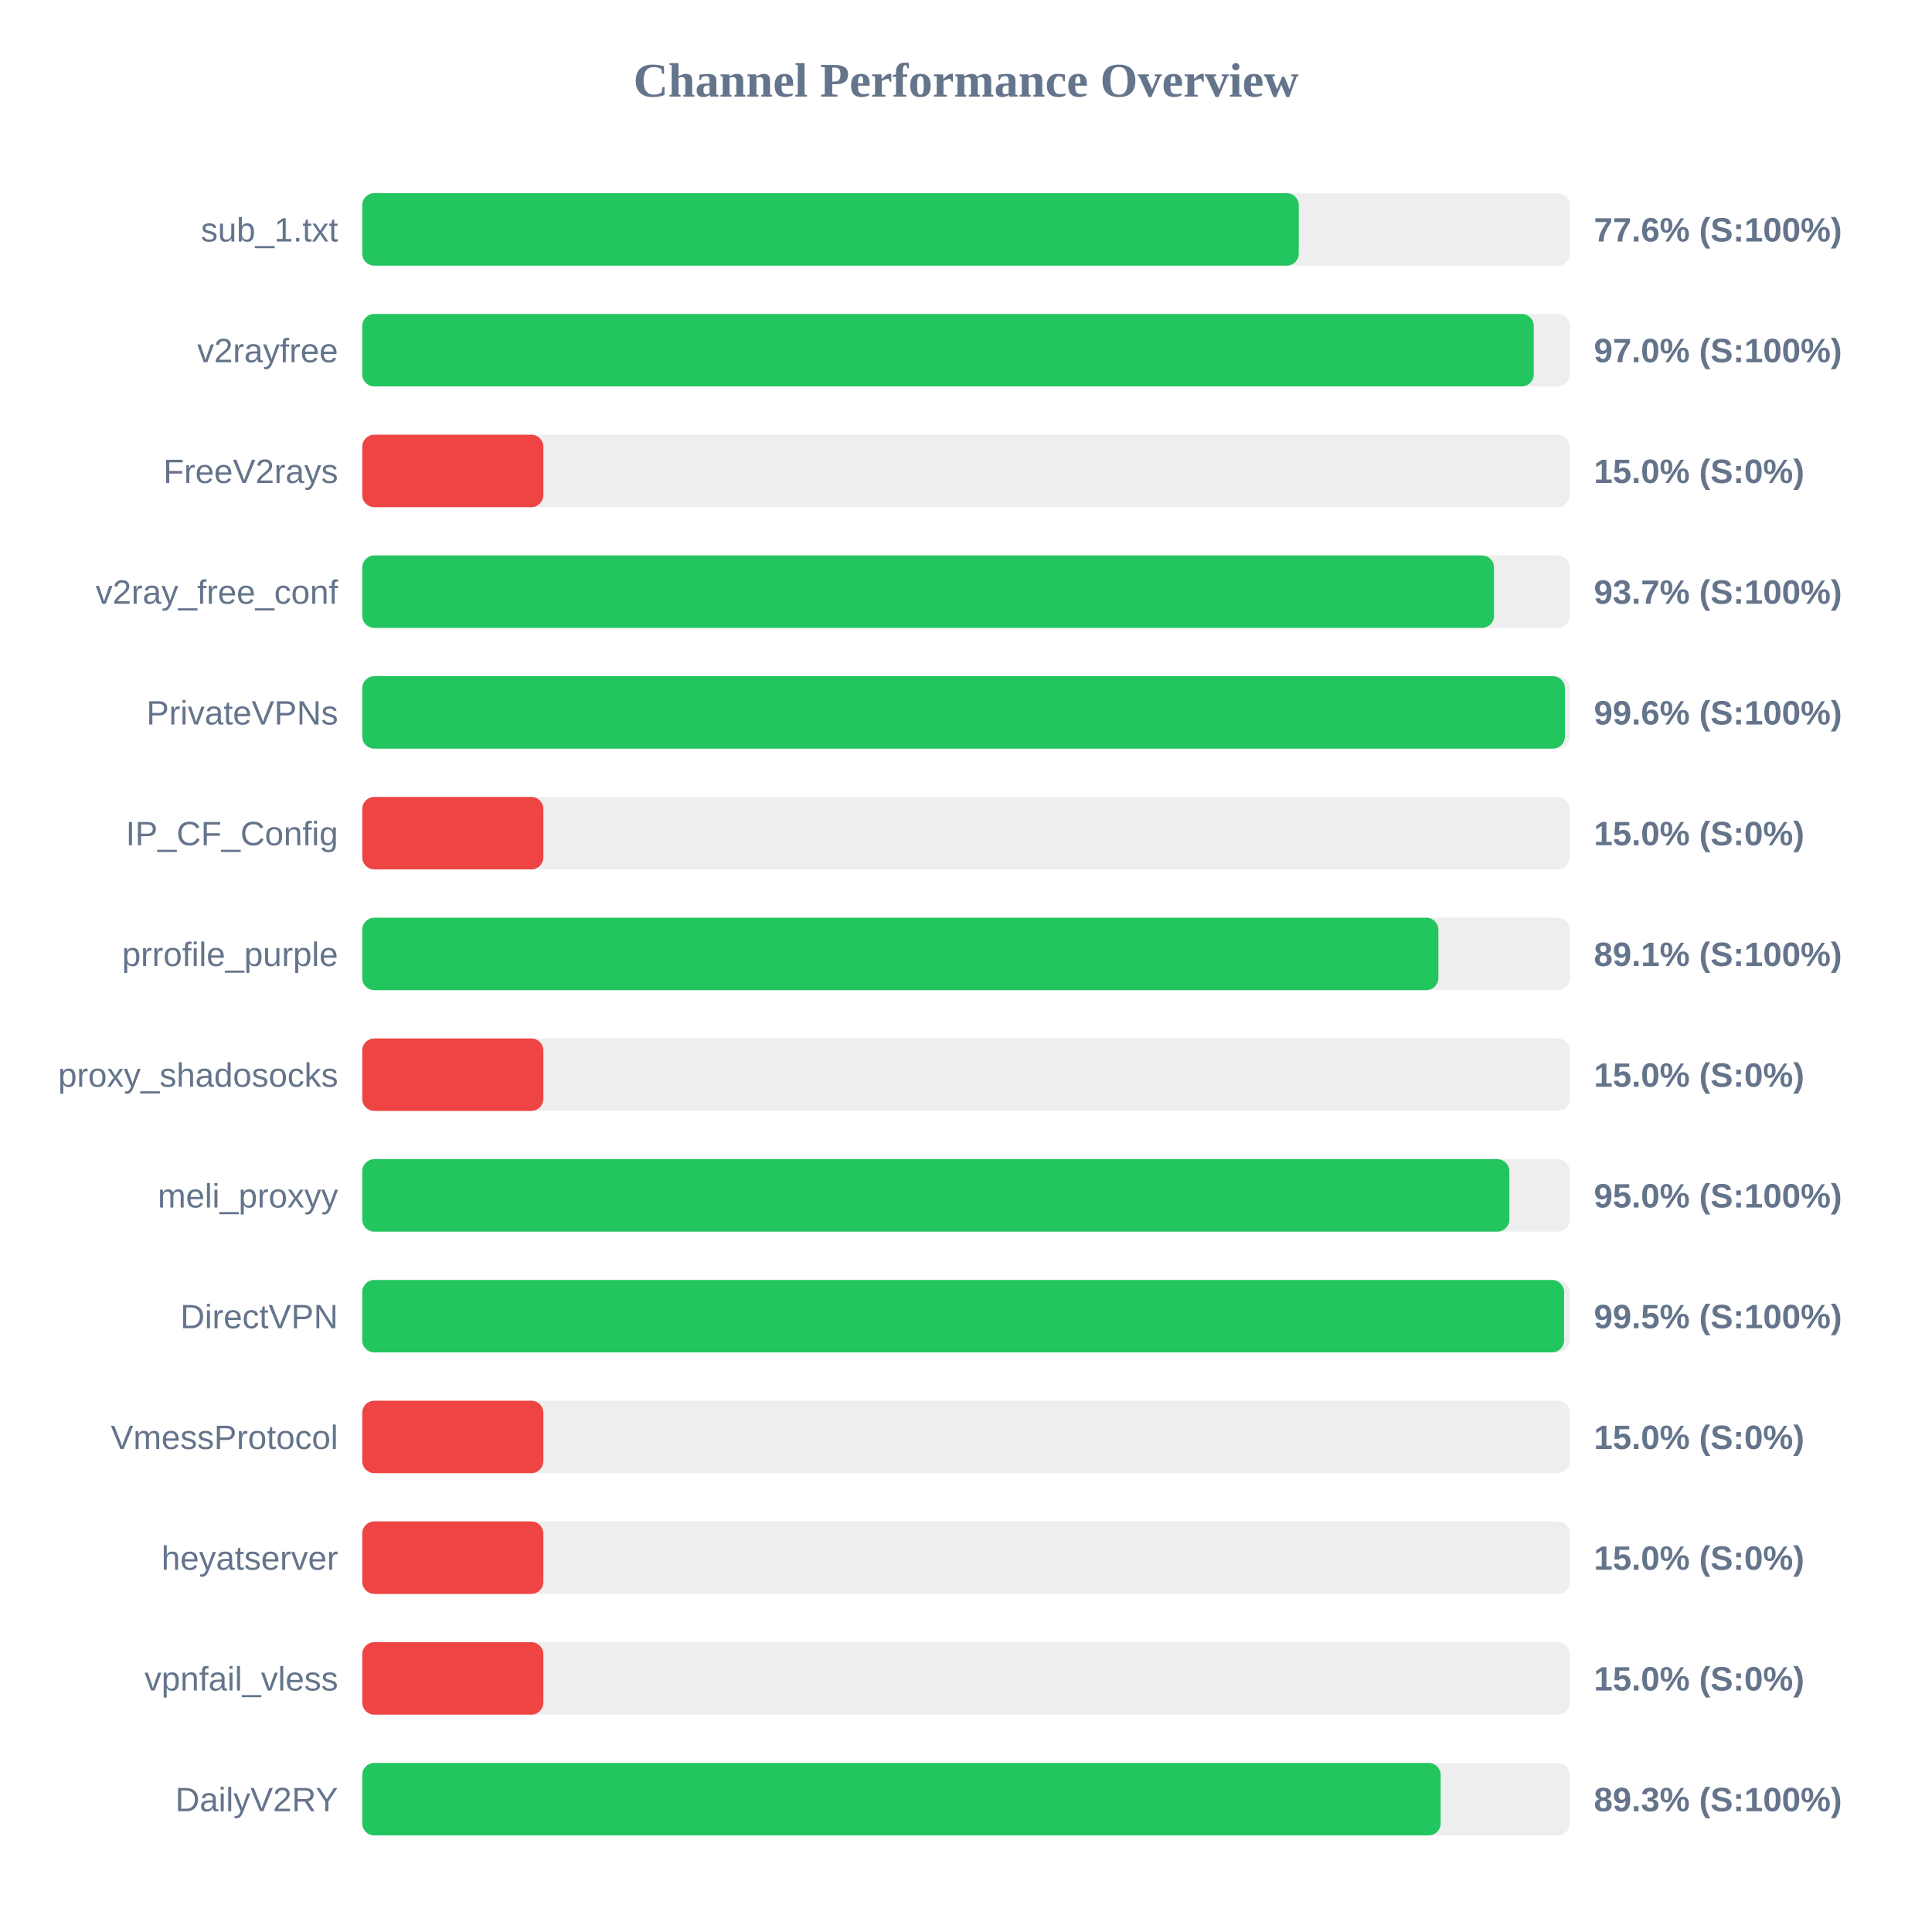
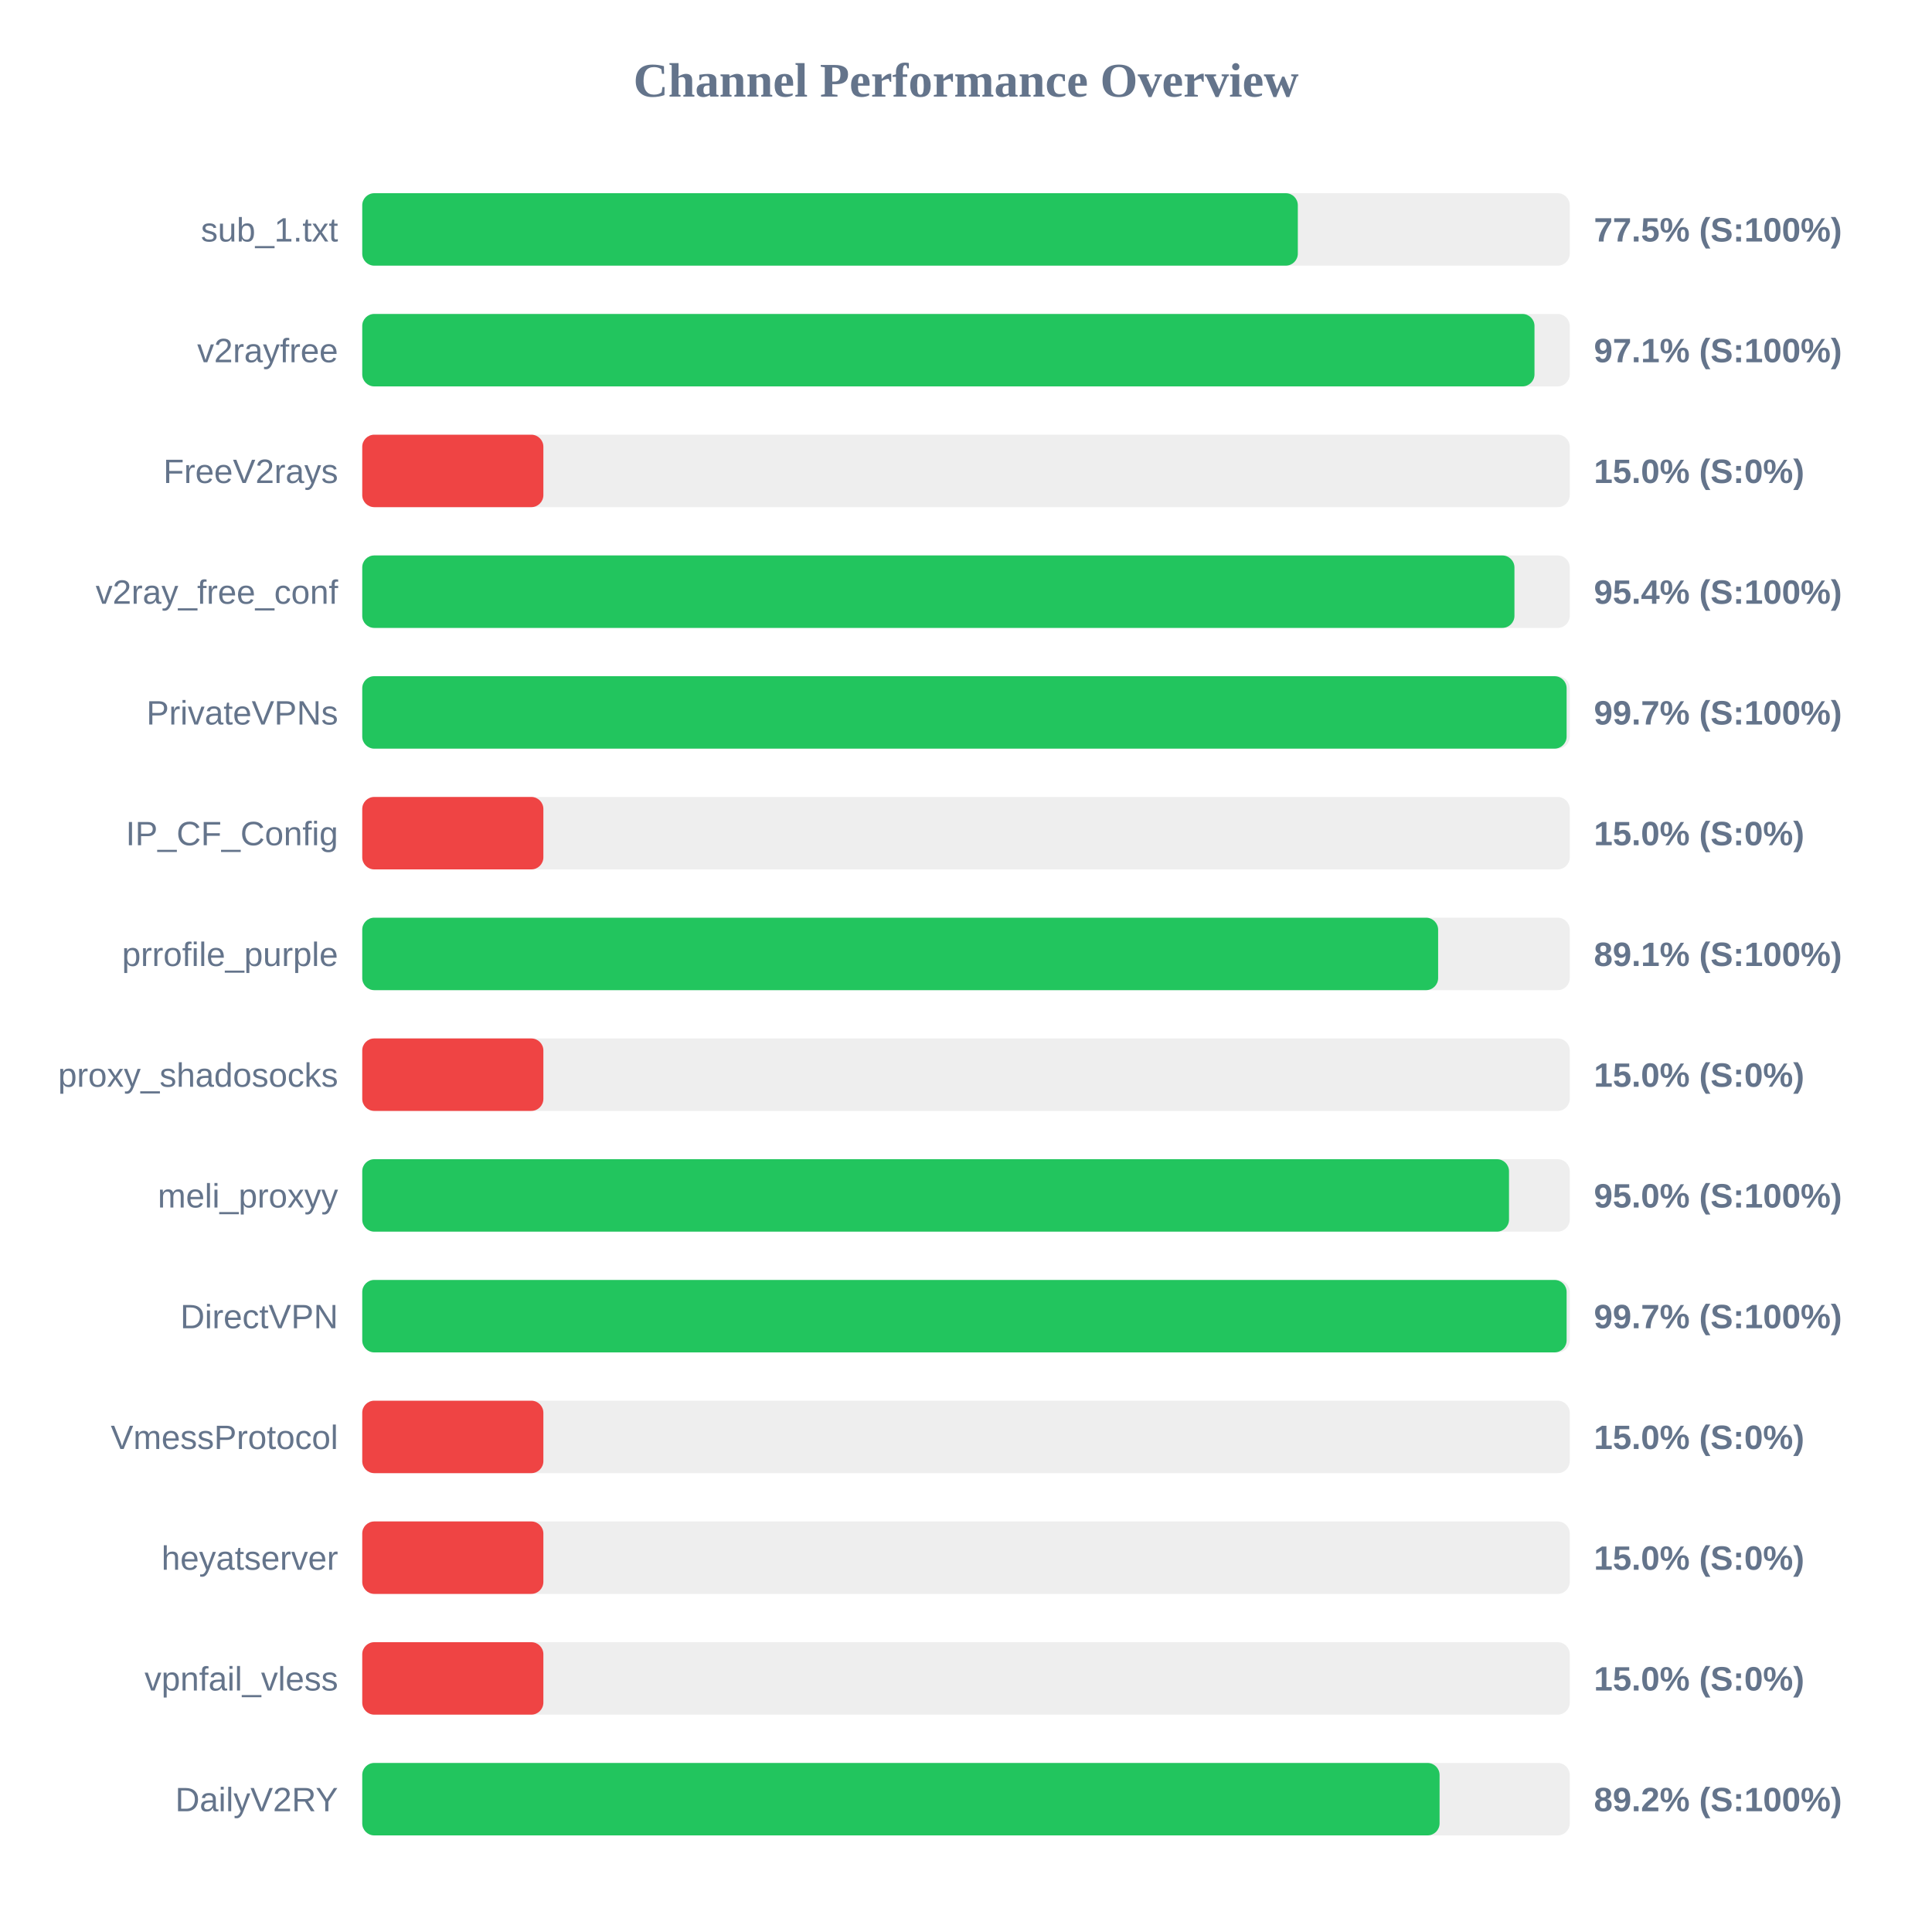
<svg xmlns="http://www.w3.org/2000/svg" width="800" height="800" version="1.1">
  <style>
        .row { font: 14px Arial; fill: #64748b; }
        .score { font: bold 14px Arial; fill: #64748b; }
    </style>
  <text x="400" y="40" text-anchor="middle" font-size="20px" font-weight="bold" fill="#64748b">Channel Performance Overview</text>
  <rect x="150" y="80" width="500" height="30" fill="#eee" rx="5" />
-   <rect x="150" y="80" width="387.8" height="30" fill="#22c55e" rx="5" />
+   <rect x="150" y="80" width="387.4" height="30" fill="#22c55e" rx="5" />
  <text x="140" y="100" text-anchor="end" class="row">sub_1.txt</text>
-   <text x="660" y="100" text-anchor="start" class="score">77.6% (S:100%)</text>
+   <text x="660" y="100" text-anchor="start" class="score">77.5% (S:100%)</text>
  <rect x="150" y="130" width="500" height="30" fill="#eee" rx="5" />
-   <rect x="150" y="130" width="485.1" height="30" fill="#22c55e" rx="5" />
+   <rect x="150" y="130" width="485.4" height="30" fill="#22c55e" rx="5" />
  <text x="140" y="150" text-anchor="end" class="row">v2rayfree</text>
-   <text x="660" y="150" text-anchor="start" class="score">97.0% (S:100%)</text>
+   <text x="660" y="150" text-anchor="start" class="score">97.1% (S:100%)</text>
  <rect x="150" y="180" width="500" height="30" fill="#eee" rx="5" />
  <rect x="150" y="180" width="75.0" height="30" fill="#ef4444" rx="5" />
  <text x="140" y="200" text-anchor="end" class="row">FreeV2rays</text>
  <text x="660" y="200" text-anchor="start" class="score">15.0% (S:0%)</text>
  <rect x="150" y="230" width="500" height="30" fill="#eee" rx="5" />
-   <rect x="150" y="230" width="468.65" height="30" fill="#22c55e" rx="5" />
+   <rect x="150" y="230" width="477.1" height="30" fill="#22c55e" rx="5" />
  <text x="140" y="250" text-anchor="end" class="row">v2ray_free_conf</text>
-   <text x="660" y="250" text-anchor="start" class="score">93.7% (S:100%)</text>
+   <text x="660" y="250" text-anchor="start" class="score">95.4% (S:100%)</text>
  <rect x="150" y="280" width="500" height="30" fill="#eee" rx="5" />
-   <rect x="150" y="280" width="498.0" height="30" fill="#22c55e" rx="5" />
+   <rect x="150" y="280" width="498.7" height="30" fill="#22c55e" rx="5" />
  <text x="140" y="300" text-anchor="end" class="row">PrivateVPNs</text>
-   <text x="660" y="300" text-anchor="start" class="score">99.6% (S:100%)</text>
+   <text x="660" y="300" text-anchor="start" class="score">99.7% (S:100%)</text>
  <rect x="150" y="330" width="500" height="30" fill="#eee" rx="5" />
  <rect x="150" y="330" width="75.0" height="30" fill="#ef4444" rx="5" />
  <text x="140" y="350" text-anchor="end" class="row">IP_CF_Config</text>
  <text x="660" y="350" text-anchor="start" class="score">15.0% (S:0%)</text>
  <rect x="150" y="380" width="500" height="30" fill="#eee" rx="5" />
-   <rect x="150" y="380" width="445.6" height="30" fill="#22c55e" rx="5" />
+   <rect x="150" y="380" width="445.5" height="30" fill="#22c55e" rx="5" />
  <text x="140" y="400" text-anchor="end" class="row">prrofile_purple</text>
  <text x="660" y="400" text-anchor="start" class="score">89.1% (S:100%)</text>
  <rect x="150" y="430" width="500" height="30" fill="#eee" rx="5" />
  <rect x="150" y="430" width="75.0" height="30" fill="#ef4444" rx="5" />
  <text x="140" y="450" text-anchor="end" class="row">proxy_shadosocks</text>
  <text x="660" y="450" text-anchor="start" class="score">15.0% (S:0%)</text>
  <rect x="150" y="480" width="500" height="30" fill="#eee" rx="5" />
-   <rect x="150" y="480" width="475.0" height="30" fill="#22c55e" rx="5" />
+   <rect x="150" y="480" width="474.85" height="30" fill="#22c55e" rx="5" />
  <text x="140" y="500" text-anchor="end" class="row">meli_proxyy</text>
  <text x="660" y="500" text-anchor="start" class="score">95.0% (S:100%)</text>
  <rect x="150" y="530" width="500" height="30" fill="#eee" rx="5" />
-   <rect x="150" y="530" width="497.65" height="30" fill="#22c55e" rx="5" />
+   <rect x="150" y="530" width="498.7" height="30" fill="#22c55e" rx="5" />
  <text x="140" y="550" text-anchor="end" class="row">DirectVPN</text>
-   <text x="660" y="550" text-anchor="start" class="score">99.5% (S:100%)</text>
+   <text x="660" y="550" text-anchor="start" class="score">99.7% (S:100%)</text>
  <rect x="150" y="580" width="500" height="30" fill="#eee" rx="5" />
  <rect x="150" y="580" width="75.0" height="30" fill="#ef4444" rx="5" />
  <text x="140" y="600" text-anchor="end" class="row">VmessProtocol</text>
  <text x="660" y="600" text-anchor="start" class="score">15.0% (S:0%)</text>
  <rect x="150" y="630" width="500" height="30" fill="#eee" rx="5" />
  <rect x="150" y="630" width="75.0" height="30" fill="#ef4444" rx="5" />
  <text x="140" y="650" text-anchor="end" class="row">heyatserver</text>
  <text x="660" y="650" text-anchor="start" class="score">15.0% (S:0%)</text>
  <rect x="150" y="680" width="500" height="30" fill="#eee" rx="5" />
  <rect x="150" y="680" width="75.0" height="30" fill="#ef4444" rx="5" />
  <text x="140" y="700" text-anchor="end" class="row">vpnfail_vless</text>
  <text x="660" y="700" text-anchor="start" class="score">15.0% (S:0%)</text>
  <rect x="150" y="730" width="500" height="30" fill="#eee" rx="5" />
-   <rect x="150" y="730" width="446.55" height="30" fill="#22c55e" rx="5" />
+   <rect x="150" y="730" width="446.1" height="30" fill="#22c55e" rx="5" />
  <text x="140" y="750" text-anchor="end" class="row">DailyV2RY</text>
-   <text x="660" y="750" text-anchor="start" class="score">89.3% (S:100%)</text>
+   <text x="660" y="750" text-anchor="start" class="score">89.2% (S:100%)</text>
</svg>
